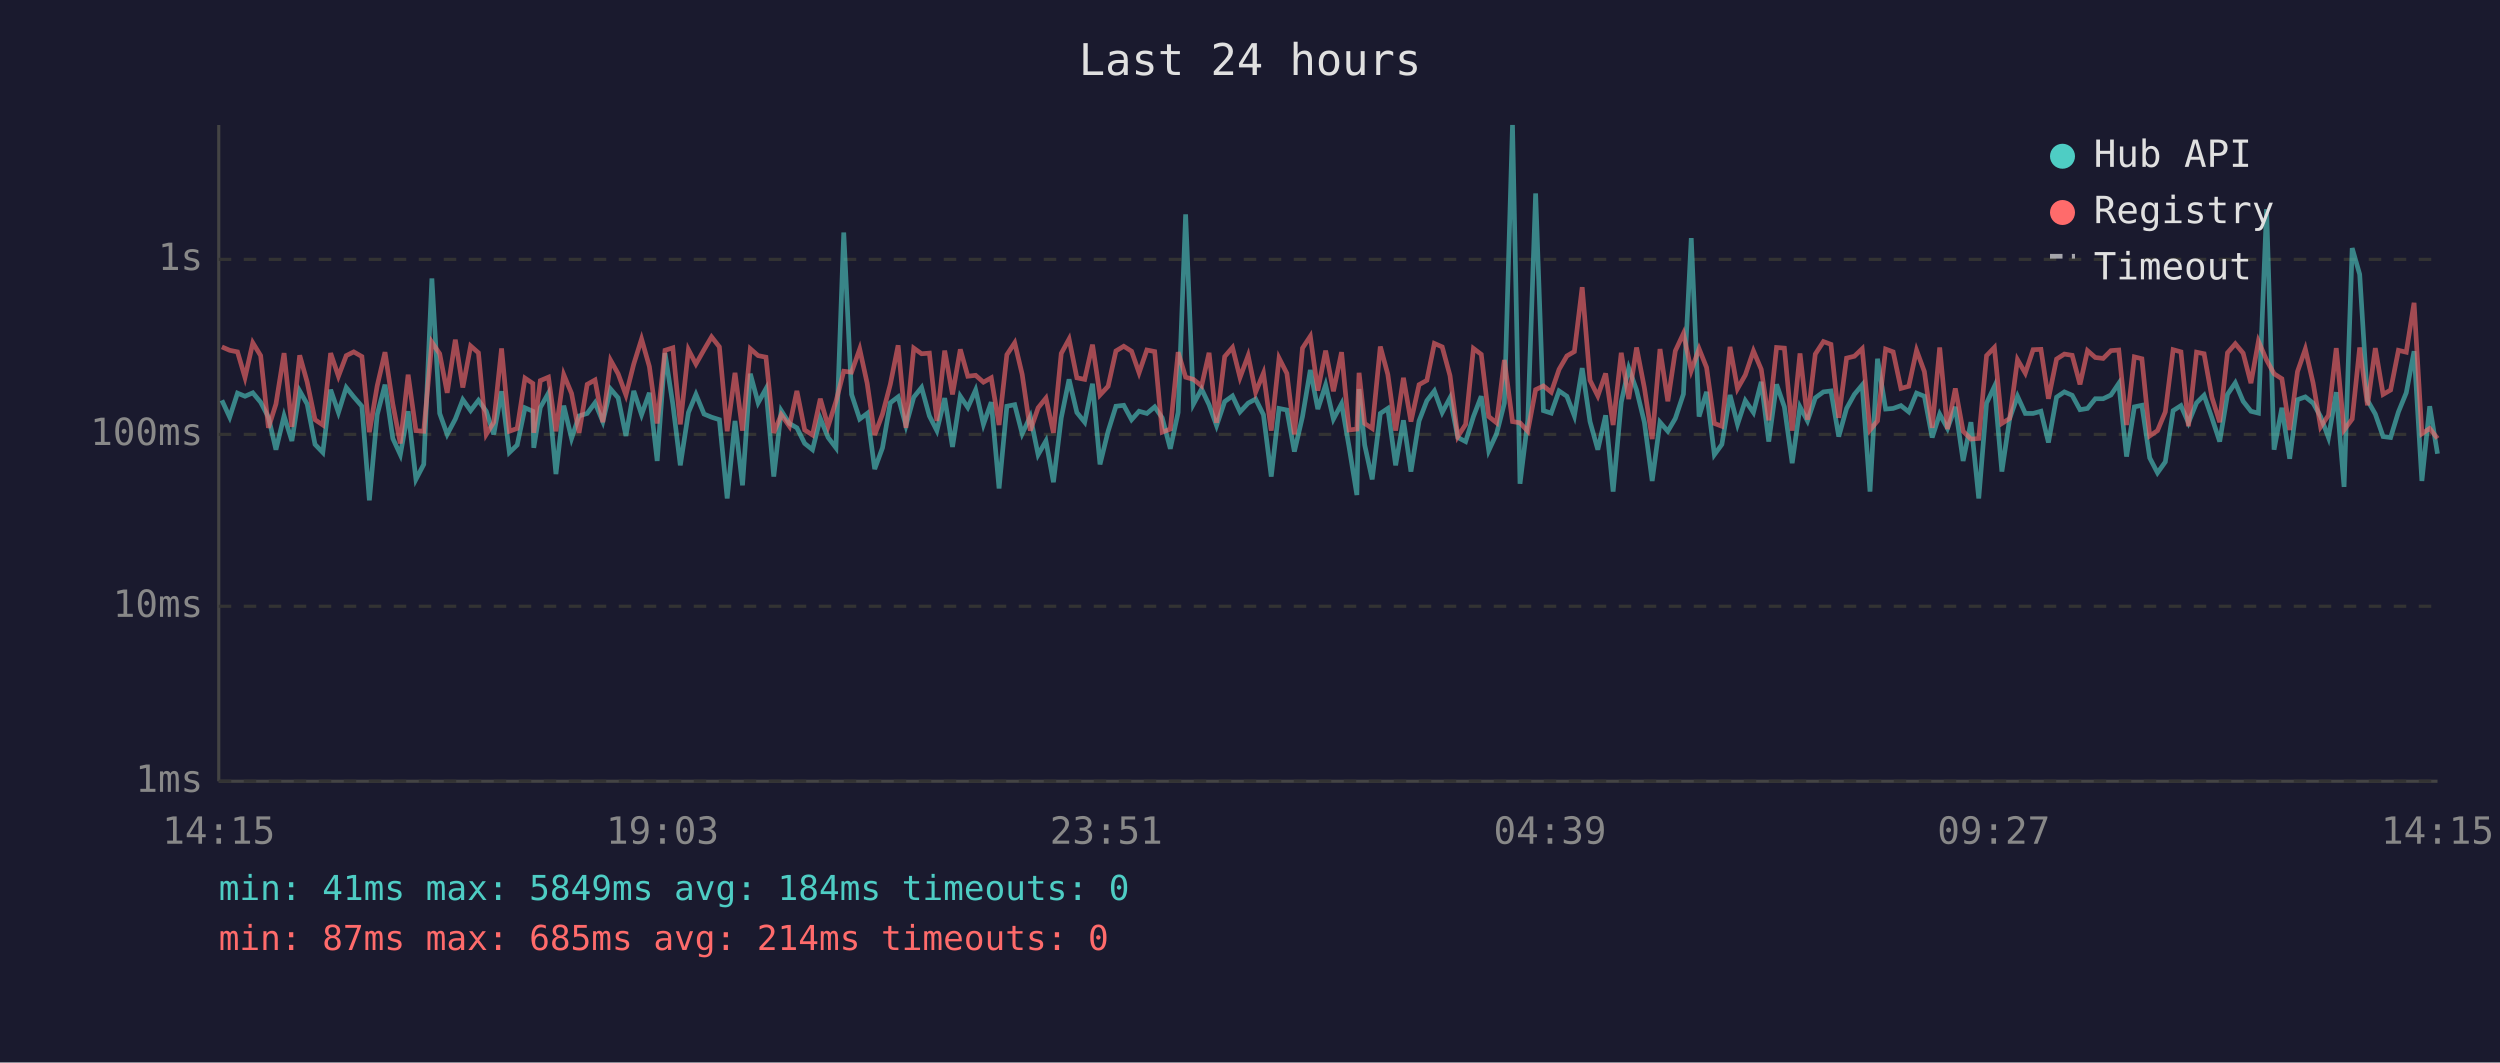
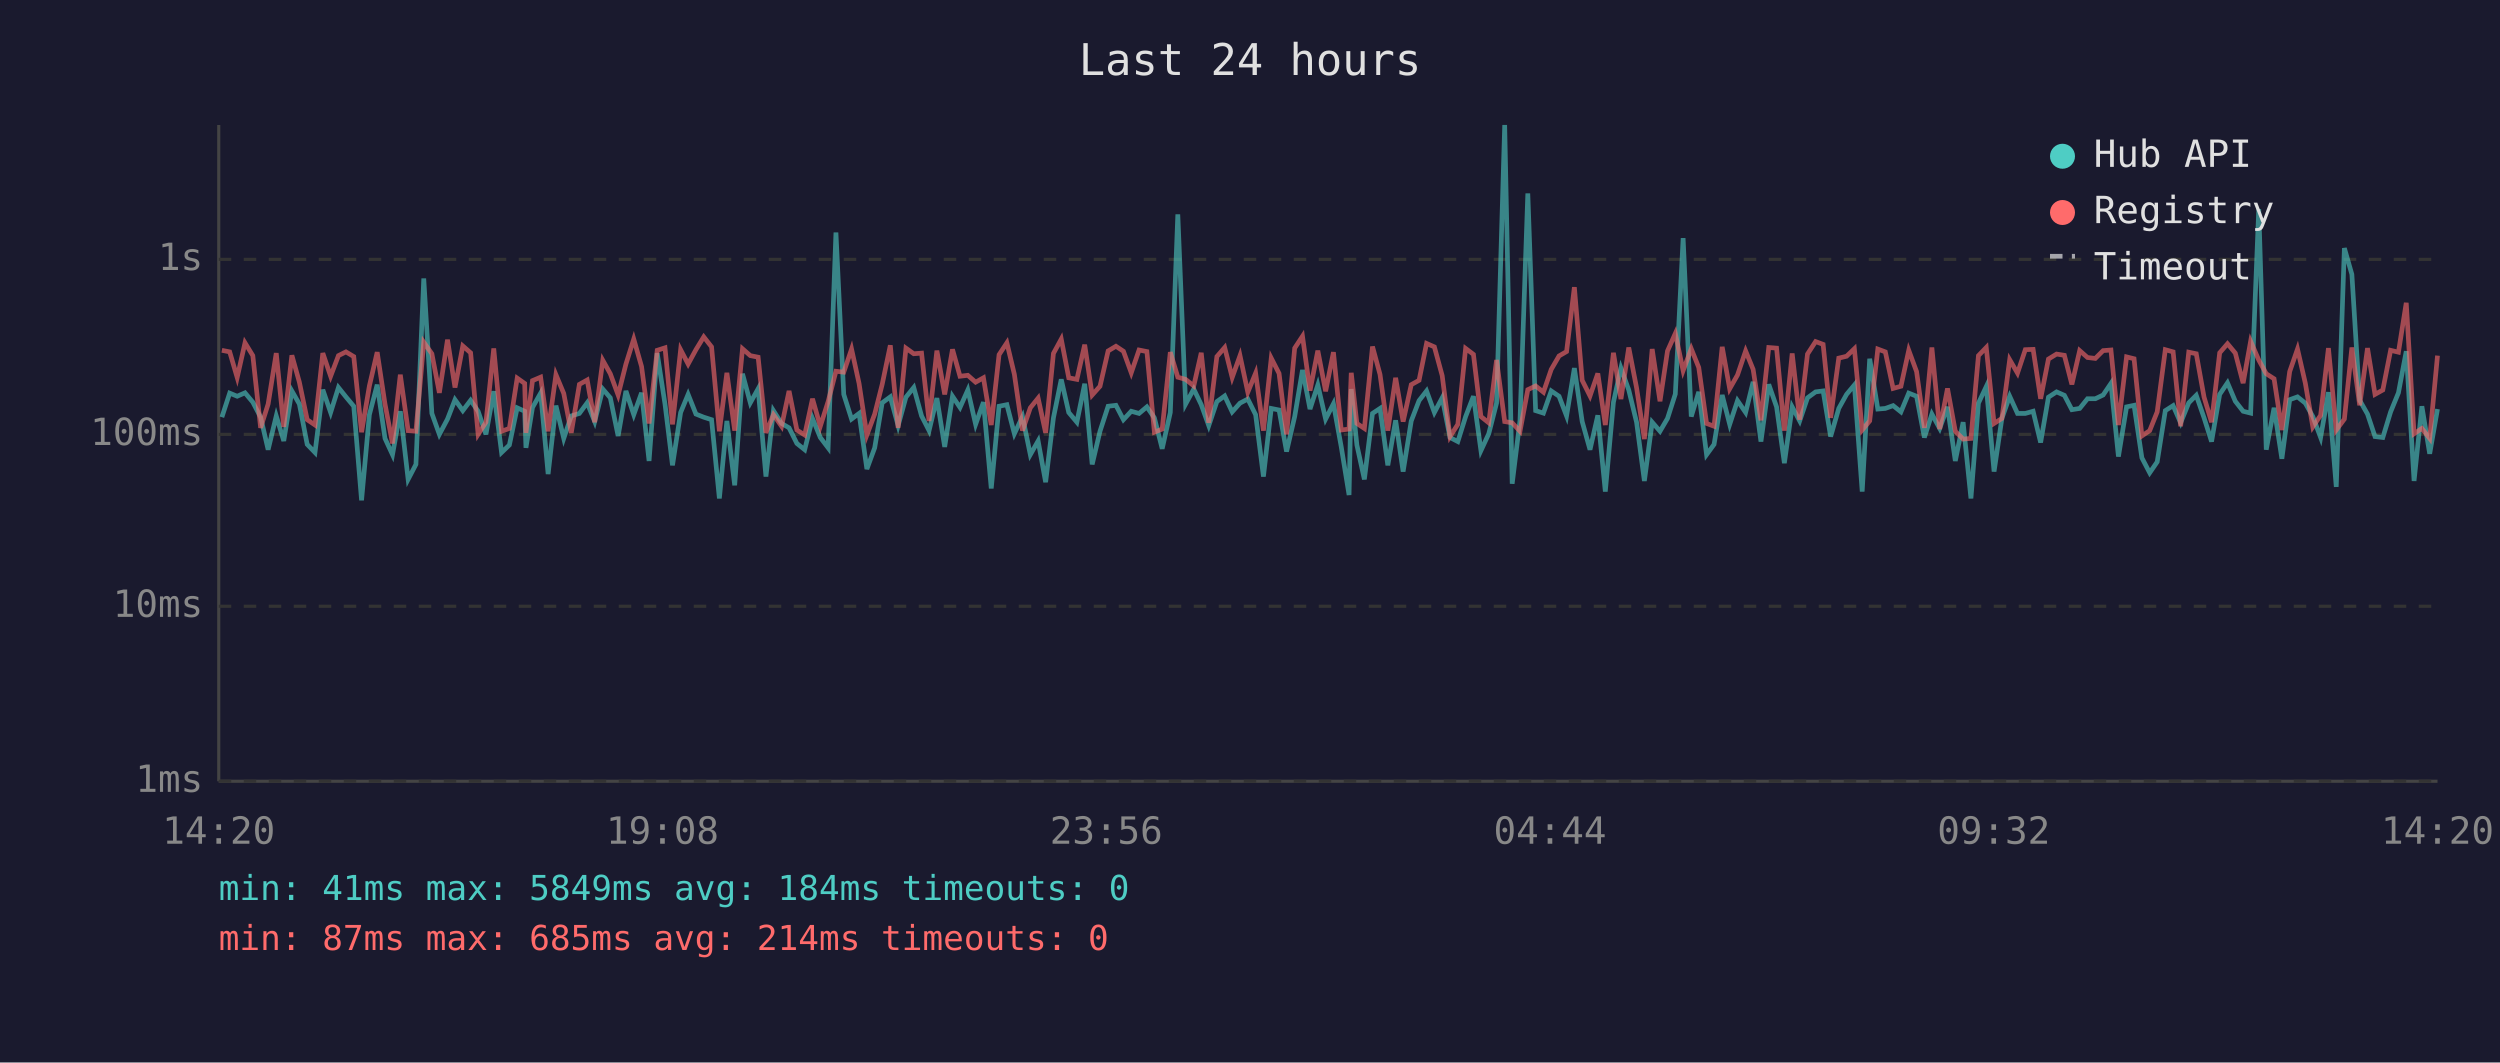
<svg xmlns="http://www.w3.org/2000/svg" viewBox="0 0 800 340" font-family="monospace" font-size="12">
  <rect width="800" height="340" fill="#1a1a2e" />
  <text x="400" y="24" fill="#e0e0e0" font-size="14" text-anchor="middle">Last 24 hours</text>
  <line x1="70" y1="40" x2="70" y2="250" stroke="#444" stroke-width="1" />
  <line x1="70" y1="250" x2="780" y2="250" stroke="#444" stroke-width="1" />
  <line x1="70" y1="250" x2="780" y2="250" stroke="#333" stroke-width="1" stroke-dasharray="4" />
  <text x="65" y="250" fill="#888" text-anchor="end" dominant-baseline="middle">1ms</text>
  <line x1="70" y1="194" x2="780" y2="194" stroke="#333" stroke-width="1" stroke-dasharray="4" />
  <text x="65" y="194" fill="#888" text-anchor="end" dominant-baseline="middle">10ms</text>
  <line x1="70" y1="139" x2="780" y2="139" stroke="#333" stroke-width="1" stroke-dasharray="4" />
  <text x="65" y="139" fill="#888" text-anchor="end" dominant-baseline="middle">100ms</text>
  <line x1="70" y1="83" x2="780" y2="83" stroke="#333" stroke-width="1" stroke-dasharray="4" />
  <text x="65" y="83" fill="#888" text-anchor="end" dominant-baseline="middle">1s</text>
-   <text x="70" y="270" fill="#888" text-anchor="middle">14:15</text>
-   <text x="212" y="270" fill="#888" text-anchor="middle">19:03</text>
-   <text x="354" y="270" fill="#888" text-anchor="middle">23:51</text>
-   <text x="496" y="270" fill="#888" text-anchor="middle">04:39</text>
-   <text x="638" y="270" fill="#888" text-anchor="middle">09:27</text>
-   <text x="780" y="270" fill="#888" text-anchor="middle">14:15</text>
-   <polyline points="71.0,128.1 73.5,133.5 76.0,125.8 78.4,126.8 80.9,125.7 83.4,128.7 85.9,133.5 88.3,143.9 90.9,133.1 93.4,141.1 95.9,125.1 98.3,129.3 100.8,142.2 103.3,144.8 105.8,124.7 108.3,132.0 110.8,124.0 113.2,127.0 115.8,130.0 118.2,160.1 120.7,132.7 123.2,123.1 125.7,140.3 128.1,145.5 130.6,131.6 133.1,153.4 135.6,148.6 138.2,89.1 140.7,132.3 143.1,139.0 145.7,134.1 148.1,127.9 150.6,131.4 153.1,128.1 155.6,131.6 158.0,139.0 160.5,125.2 163.0,144.8 165.5,142.4 168.0,130.5 170.5,131.6 170.8,143.3 172.9,130.4 175.5,125.8 177.9,151.7 180.4,129.8 182.9,140.3 185.3,133.1 187.9,132.3 190.4,128.9 192.9,134.9 195.4,124.5 197.8,127.3 200.3,139.5 202.8,125.1 205.3,132.7 207.8,125.7 210.3,147.5 212.8,113.0 215.3,129.3 217.7,148.9 220.3,132.0 222.7,126.2 225.3,132.5 227.7,133.5 230.2,134.3 232.7,159.5 235.2,134.7 237.6,155.3 240.1,119.6 242.6,128.9 245.1,124.4 247.6,152.5 250.0,131.4 252.6,135.5 255.0,136.9 257.5,141.9 260.0,143.9 262.5,133.9 265.0,140.0 267.5,143.3 270.0,74.4 272.5,126.2 275.1,134.1 277.5,132.3 279.9,150.1 282.4,143.3 284.9,128.9 287.4,127.0 289.9,136.2 292.4,127.1 294.9,124.0 297.4,133.1 299.8,137.8 302.3,127.4 304.8,143.0 307.3,126.8 309.7,130.4 312.2,124.8 314.7,135.8 317.2,128.7 319.7,156.3 322.2,130.0 324.7,129.5 327.1,138.8 329.7,133.3 332.2,145.5 334.7,141.1 337.1,154.3 339.6,133.7 342.1,121.4 344.6,132.0 347.1,135.1 349.6,122.8 352.0,148.6 354.6,138.0 357.1,130.0 359.6,129.7 362.1,134.3 364.5,131.6 367.0,132.3 369.5,130.2 371.9,133.7 374.5,143.6 377.0,132.0 379.4,68.6 381.9,129.3 384.5,124.5 386.9,129.5 389.3,136.2 391.9,128.5 394.4,126.7 396.8,131.8 399.4,129.0 401.8,127.7 404.3,132.7 406.8,152.5 409.3,130.7 411.8,131.2 414.2,144.5 416.8,133.3 419.3,118.4 421.7,130.9 424.2,123.2 426.7,134.1 429.3,129.2 431.7,143.0 434.2,158.4 434.9,124.5 436.7,142.4 439.1,153.4 441.7,132.3 444.1,130.7 446.6,148.9 449.1,134.5 451.5,150.9 454.1,134.7 456.6,128.2 459.0,125.1 461.5,132.0 464.0,127.3 466.5,140.0 469.0,141.3 471.5,133.3 474.0,126.8 476.4,144.2 478.9,138.8 481.4,129.0 484.0,40.0 486.4,154.8 488.9,134.5 491.4,61.9 493.9,131.4 496.4,132.2 498.9,125.1 501.4,126.8 503.8,133.1 506.3,117.8 508.8,134.9 511.3,143.9 513.8,132.9 516.2,157.3 518.8,128.7 521.2,117.8 523.7,124.8 526.2,135.1 528.7,153.9 531.2,135.1 533.7,138.0 536.1,133.9 538.7,126.1 541.2,76.2 543.7,133.3 546.1,125.4 548.6,145.5 551.0,142.2 553.6,126.4 556.0,135.8 558.5,128.2 561.1,132.0 563.6,122.2 566.0,141.3 568.5,123.0 571.0,130.2 573.5,148.2 576.0,130.2 578.4,134.7 580.9,127.3 583.5,125.4 585.9,125.1 588.4,139.7 590.9,130.7 593.4,126.2 595.9,123.2 598.4,157.3 600.8,114.8 603.4,130.9 605.8,130.7 608.3,129.8 610.8,131.8 613.3,125.8 615.8,126.8 618.3,140.0 620.7,132.5 623.2,137.1 625.7,130.2 628.2,147.5 630.7,135.1 633.2,159.5 635.7,129.0 638.2,123.7 640.6,150.9 643.1,133.9 645.6,126.8 648.1,132.3 650.6,132.3 653.1,131.6 655.5,141.6 658.1,127.1 660.6,125.4 663.1,126.5 665.6,131.1 668.0,130.7 670.5,127.6 673.0,127.6 675.5,126.4 678.0,122.7 680.5,146.1 683.0,130.2 685.4,129.7 687.9,146.5 690.4,151.3 692.9,147.8 695.4,131.4 697.9,129.8 700.3,135.3 702.9,128.9 705.3,126.5 707.8,133.7 710.3,141.3 712.8,126.2 715.3,122.5 717.8,128.4 720.3,131.6 722.7,132.2 725.3,66.9 727.7,143.9 730.2,130.5 732.7,146.8 735.2,127.9 737.7,127.0 740.2,129.0 742.6,133.3 745.1,140.0 747.6,125.5 750.1,155.8 752.7,79.4 755.1,87.8 757.6,128.1 760.1,132.5 762.6,139.7 765.0,140.0 767.5,131.8 770.0,125.7 772.5,112.4 775.0,153.9 777.5,130.0 780.0,145.2" fill="none" stroke="#4ecdc4" stroke-width="1.5" opacity="0.6" />
-   <polyline points="71.0,111.0 73.5,112.1 76.0,112.6 78.4,120.8 80.9,109.7 83.4,113.8 85.9,136.9 88.3,129.3 90.9,113.0 93.4,136.6 95.9,113.7 98.3,122.3 100.8,134.3 103.3,136.0 105.8,113.0 108.3,120.4 110.8,113.8 113.2,112.6 115.8,114.1 118.2,138.3 120.7,123.5 123.2,112.7 125.7,129.3 128.1,141.9 130.6,119.9 133.1,137.8 135.6,138.0 138.2,109.5 140.7,113.2 143.1,125.7 145.7,108.7 148.1,124.0 150.6,110.7 153.1,112.9 155.6,139.0 158.0,135.1 160.5,111.5 163.0,138.0 165.5,137.1 168.0,121.0 170.5,122.7 170.8,138.5 172.9,121.8 175.5,120.7 177.9,138.0 180.4,119.9 182.9,125.9 185.3,138.5 187.9,123.0 190.4,121.6 192.9,135.1 195.4,115.3 197.8,119.6 200.3,126.4 202.8,116.5 205.3,108.5 207.8,117.3 210.3,135.5 212.8,112.1 215.3,111.3 217.7,135.8 220.3,111.9 222.7,116.5 225.3,111.9 227.7,107.8 230.2,111.0 232.7,138.0 235.2,119.3 237.6,137.8 240.1,111.6 242.6,113.8 245.1,114.3 247.6,138.5 250.0,132.7 252.6,136.4 255.0,125.1 257.5,137.6 260.0,139.2 262.5,127.6 265.0,136.4 267.5,128.5 270.0,118.8 272.5,119.1 275.1,111.7 277.5,122.7 279.9,139.2 282.4,132.5 284.9,123.0 287.4,110.5 289.9,136.9 292.4,111.4 294.9,113.2 297.4,113.0 299.8,134.7 302.3,112.2 304.8,126.2 307.3,111.8 309.7,120.4 312.2,120.1 314.7,122.3 317.2,120.9 319.7,136.0 322.2,113.5 324.7,109.7 327.1,119.8 329.7,137.8 332.2,130.5 334.7,127.4 337.1,138.5 339.6,113.1 342.1,108.5 344.6,120.9 347.1,121.4 349.6,110.3 352.0,126.4 354.6,123.6 357.1,112.3 359.6,110.8 362.1,112.4 364.5,119.3 367.0,112.0 369.5,112.5 371.9,138.3 374.5,137.3 377.0,112.7 379.4,120.7 381.9,121.4 384.5,123.5 386.9,112.9 389.3,135.3 391.9,114.1 394.4,111.2 396.8,120.8 399.4,113.8 401.8,125.5 404.3,119.4 406.8,137.8 409.3,114.6 411.8,119.5 414.2,139.0 416.8,111.4 419.3,107.6 421.7,125.0 424.2,112.2 426.7,125.2 429.3,112.7 431.7,137.6 434.2,137.3 434.9,119.3 436.7,135.5 439.1,137.1 441.7,110.9 444.1,119.8 446.6,137.8 449.1,120.9 451.5,134.9 454.1,123.1 456.6,121.7 459.0,109.9 461.5,111.0 464.0,120.2 466.5,139.7 469.0,135.8 471.5,111.5 474.0,113.4 476.4,133.3 478.9,135.3 481.4,115.2 484.0,134.9 486.4,135.3 488.9,138.0 491.4,124.7 493.9,123.5 496.4,125.5 498.9,118.2 501.4,113.9 503.8,112.5 506.3,91.9 508.8,121.7 511.3,126.7 513.8,119.5 516.2,136.0 518.8,112.9 521.2,127.7 523.7,111.2 526.2,124.1 528.7,140.5 531.2,111.7 533.7,128.4 536.1,112.3 538.7,106.7 541.2,118.6 543.7,111.6 546.1,117.6 548.6,135.5 551.0,136.4 553.6,111.0 556.0,124.4 558.5,120.0 561.1,112.3 563.6,118.2 566.0,134.5 568.5,111.2 571.0,111.4 573.5,137.8 576.0,113.1 578.4,134.3 580.9,113.3 583.5,109.3 585.9,110.2 588.4,133.7 590.9,114.6 593.4,114.0 595.9,111.6 598.4,137.6 600.8,134.7 603.4,111.7 605.8,112.6 608.3,124.3 610.8,123.6 613.3,112.1 615.8,118.9 618.3,136.9 620.7,111.2 623.2,137.3 625.7,124.3 628.2,138.0 630.7,140.5 633.2,140.3 635.7,113.8 638.2,111.2 640.6,135.5 643.1,133.9 645.6,115.1 648.1,119.4 650.6,111.9 653.1,111.8 655.5,127.6 658.1,114.9 660.6,113.3 663.1,113.7 665.6,123.0 668.0,112.2 670.5,114.4 673.0,114.7 675.5,112.2 678.0,112.0 680.5,136.0 683.0,114.2 685.4,114.8 687.9,139.5 690.4,137.8 692.9,131.8 695.4,111.9 697.9,112.6 700.3,136.4 702.9,112.7 705.3,113.2 707.8,127.1 710.3,135.1 712.8,112.9 715.3,110.0 717.8,113.0 720.3,122.6 722.7,109.2 725.3,115.2 727.7,119.6 730.2,121.2 732.7,137.6 735.2,118.9 737.7,111.7 740.2,122.6 742.6,136.6 745.1,132.9 747.6,111.4 750.1,137.6 752.7,134.1 755.1,111.2 757.6,129.7 760.1,111.4 762.6,126.2 765.0,124.8 767.5,112.1 770.0,112.7 772.5,96.9 775.0,138.8 777.5,137.1 780.0,140.3" fill="none" stroke="#ff6b6b" stroke-width="1.5" opacity="0.6" />
+   <text x="70" y="270" fill="#888" text-anchor="middle">14:20</text>
+   <text x="212" y="270" fill="#888" text-anchor="middle">19:08</text>
+   <text x="354" y="270" fill="#888" text-anchor="middle">23:56</text>
+   <text x="496" y="270" fill="#888" text-anchor="middle">04:44</text>
+   <text x="638" y="270" fill="#888" text-anchor="middle">09:32</text>
+   <text x="780" y="270" fill="#888" text-anchor="middle">14:20</text>
+   <polyline points="71.0,133.5 73.5,125.8 75.9,126.8 78.4,125.7 80.9,128.7 83.4,133.5 85.8,143.9 88.4,133.1 90.8,141.1 93.4,125.1 95.8,129.3 98.3,142.2 100.8,144.8 103.3,124.7 105.8,132.0 108.3,124.0 110.7,127.0 113.2,130.0 115.7,160.1 118.2,132.7 120.7,123.1 123.2,140.3 125.6,145.5 128.1,131.6 130.6,153.4 133.1,148.6 135.6,89.1 138.2,132.3 140.6,139.0 143.2,134.1 145.6,127.9 148.1,131.4 150.6,128.1 153.0,131.6 155.5,139.0 158.0,125.2 160.5,144.8 163.0,142.4 165.5,130.5 167.9,131.6 168.3,143.3 170.4,130.4 173.0,125.8 175.4,151.7 177.9,129.8 180.4,140.3 182.8,133.1 185.4,132.3 187.9,128.9 190.3,134.9 192.9,124.5 195.3,127.3 197.8,139.5 200.3,125.1 202.8,132.7 205.3,125.7 207.7,147.5 210.3,113.0 212.8,129.3 215.2,148.9 217.8,132.0 220.2,126.2 222.7,132.5 225.2,133.5 227.7,134.3 230.2,159.5 232.6,134.7 235.1,155.3 237.6,119.6 240.1,128.9 242.6,124.4 245.1,152.5 247.5,131.4 250.1,135.5 252.5,136.9 255.0,141.9 257.5,143.9 260.0,133.9 262.5,140.0 265.0,143.3 267.5,74.4 270.0,126.2 272.5,134.1 274.9,132.3 277.4,150.1 279.9,143.3 282.3,128.9 284.9,127.0 287.4,136.2 289.9,127.1 292.4,124.0 294.9,133.1 297.3,137.8 299.8,127.4 302.3,143.0 304.8,126.8 307.2,130.4 309.7,124.8 312.2,135.8 314.7,128.7 317.2,156.3 319.7,130.0 322.2,129.5 324.6,138.8 327.2,133.3 329.7,145.5 332.2,141.1 334.6,154.3 337.1,133.7 339.6,121.4 342.0,132.0 344.6,135.1 347.1,122.8 349.5,148.6 352.0,138.0 354.6,130.0 357.1,129.7 359.5,134.3 362.0,131.6 364.5,132.3 367.0,130.2 369.4,133.7 371.9,143.6 374.5,132.0 376.9,68.6 379.4,129.3 382.0,124.5 384.4,129.5 386.8,136.2 389.4,128.5 391.9,126.7 394.3,131.8 396.8,129.0 399.3,127.7 401.8,132.7 404.3,152.5 406.8,130.7 409.3,131.2 411.7,144.5 414.3,133.3 416.8,118.4 419.2,130.9 421.7,123.2 424.2,134.1 426.7,129.2 429.2,143.0 431.7,158.4 432.4,124.5 434.2,142.4 436.6,153.4 439.2,132.3 441.6,130.7 444.1,148.9 446.6,134.5 449.0,150.9 451.6,134.7 454.1,128.2 456.5,125.1 459.0,132.0 461.5,127.3 464.0,140.0 466.5,141.3 469.0,133.3 471.5,126.8 473.9,144.2 476.4,138.8 478.9,129.0 481.5,40.0 483.9,154.8 486.4,134.5 488.9,61.9 491.4,131.4 493.9,132.2 496.4,125.1 498.9,126.8 501.3,133.1 503.8,117.8 506.3,134.9 508.8,143.9 511.3,132.9 513.7,157.3 516.3,128.7 518.7,117.8 521.2,124.8 523.7,135.1 526.2,153.9 528.7,135.1 531.2,138.0 533.6,133.9 536.1,126.1 538.6,76.2 541.2,133.3 543.6,125.4 546.1,145.5 548.5,142.2 551.1,126.4 553.5,135.8 556.0,128.2 558.6,132.0 561.0,122.2 563.5,141.3 566.0,123.0 568.5,130.2 571.0,148.2 573.5,130.2 575.9,134.7 578.4,127.3 581.0,125.4 583.4,125.1 585.8,139.7 588.4,130.7 590.9,126.2 593.4,123.2 595.9,157.3 598.3,114.8 600.9,130.9 603.3,130.7 605.8,129.8 608.3,131.8 610.8,125.8 613.3,126.8 615.8,140.0 618.2,132.5 620.7,137.1 623.2,130.2 625.7,147.5 628.2,135.1 630.7,159.5 633.1,129.0 635.6,123.7 638.1,150.9 640.6,133.9 643.1,126.8 645.6,132.3 648.1,132.3 650.6,131.6 653.0,141.6 655.5,127.1 658.1,125.4 660.6,126.5 663.0,131.1 665.5,130.7 668.0,127.6 670.5,127.6 673.0,126.4 675.5,122.7 677.9,146.1 680.5,130.2 682.9,129.7 685.4,146.5 687.9,151.3 690.3,147.8 692.9,131.4 695.4,129.8 697.8,135.3 700.4,128.9 702.8,126.5 705.3,133.7 707.7,141.3 710.3,126.2 712.8,122.5 715.3,128.4 717.8,131.6 720.2,132.2 722.8,66.9 725.2,143.9 727.7,130.5 730.2,146.8 732.7,127.9 735.2,127.0 737.7,129.0 740.1,133.3 742.6,140.0 745.1,125.5 747.6,155.8 750.2,79.4 752.6,87.8 755.1,128.1 757.6,132.5 760.0,139.7 762.5,140.0 765.0,131.8 767.5,125.7 770.0,112.4 772.5,153.9 775.0,130.0 777.5,145.2 780.0,130.9" fill="none" stroke="#4ecdc4" stroke-width="1.5" opacity="0.6" />
+   <polyline points="71.0,112.1 73.5,112.6 75.9,120.8 78.4,109.7 80.9,113.8 83.4,136.9 85.8,129.3 88.4,113.0 90.8,136.6 93.4,113.7 95.8,122.3 98.3,134.3 100.8,136.0 103.3,113.0 105.8,120.4 108.3,113.8 110.7,112.6 113.2,114.1 115.7,138.3 118.2,123.5 120.7,112.7 123.2,129.3 125.6,141.9 128.1,119.9 130.6,137.8 133.1,138.0 135.6,109.5 138.2,113.2 140.6,125.7 143.2,108.7 145.6,124.0 148.1,110.7 150.6,112.9 153.0,139.0 155.5,135.1 158.0,111.5 160.5,138.0 163.0,137.1 165.5,121.0 167.9,122.7 168.3,138.5 170.4,121.8 173.0,120.7 175.4,138.0 177.9,119.9 180.4,125.9 182.8,138.5 185.4,123.0 187.9,121.6 190.3,135.1 192.9,115.3 195.3,119.6 197.8,126.4 200.3,116.5 202.8,108.5 205.3,117.3 207.7,135.5 210.3,112.1 212.8,111.3 215.2,135.8 217.8,111.9 220.2,116.5 222.7,111.9 225.2,107.8 227.7,111.0 230.2,138.0 232.6,119.3 235.1,137.8 237.6,111.6 240.1,113.8 242.6,114.3 245.1,138.5 247.5,132.7 250.1,136.4 252.5,125.1 255.0,137.6 257.5,139.2 260.0,127.6 262.5,136.4 265.0,128.5 267.5,118.8 270.0,119.1 272.5,111.7 274.9,122.7 277.4,139.2 279.9,132.5 282.3,123.0 284.9,110.5 287.4,136.9 289.9,111.4 292.4,113.2 294.9,113.0 297.3,134.7 299.8,112.2 302.3,126.2 304.8,111.8 307.2,120.4 309.7,120.1 312.2,122.3 314.7,120.9 317.2,136.0 319.7,113.5 322.2,109.7 324.6,119.8 327.2,137.8 329.7,130.5 332.2,127.4 334.6,138.5 337.1,113.1 339.6,108.5 342.0,120.9 344.6,121.4 347.1,110.3 349.5,126.4 352.0,123.6 354.6,112.3 357.1,110.8 359.5,112.4 362.0,119.3 364.5,112.0 367.0,112.5 369.4,138.3 371.9,137.3 374.5,112.7 376.9,120.7 379.4,121.4 382.0,123.5 384.4,112.9 386.8,135.3 389.4,114.1 391.9,111.2 394.3,120.8 396.8,113.8 399.3,125.5 401.8,119.4 404.3,137.8 406.8,114.6 409.3,119.5 411.7,139.0 414.3,111.4 416.8,107.6 419.2,125.0 421.7,112.2 424.2,125.2 426.7,112.7 429.2,137.6 431.7,137.3 432.4,119.3 434.2,135.5 436.6,137.1 439.2,110.9 441.6,119.8 444.1,137.8 446.6,120.9 449.0,134.9 451.6,123.1 454.1,121.7 456.5,109.9 459.0,111.0 461.5,120.2 464.0,139.7 466.5,135.8 469.0,111.5 471.5,113.4 473.9,133.3 476.4,135.3 478.9,115.2 481.5,134.9 483.9,135.3 486.4,138.0 488.9,124.7 491.4,123.5 493.9,125.5 496.4,118.2 498.9,113.9 501.3,112.5 503.8,91.9 506.3,121.7 508.8,126.7 511.3,119.5 513.7,136.0 516.3,112.9 518.7,127.7 521.2,111.2 523.7,124.1 526.2,140.5 528.7,111.7 531.2,128.4 533.6,112.3 536.1,106.7 538.6,118.6 541.2,111.6 543.6,117.6 546.1,135.5 548.5,136.4 551.1,111.0 553.5,124.4 556.0,120.0 558.6,112.3 561.0,118.2 563.5,134.5 566.0,111.2 568.5,111.4 571.0,137.8 573.5,113.1 575.9,134.3 578.4,113.3 581.0,109.3 583.4,110.2 585.8,133.7 588.4,114.6 590.9,114.0 593.4,111.6 595.9,137.6 598.3,134.7 600.9,111.7 603.3,112.6 605.8,124.3 608.3,123.6 610.8,112.1 613.3,118.9 615.8,136.9 618.2,111.2 620.7,137.3 623.2,124.3 625.7,138.0 628.2,140.5 630.7,140.3 633.1,113.8 635.6,111.2 638.1,135.5 640.6,133.9 643.1,115.1 645.6,119.4 648.1,111.9 650.6,111.8 653.0,127.6 655.5,114.9 658.1,113.3 660.6,113.7 663.0,123.0 665.5,112.2 668.0,114.4 670.5,114.7 673.0,112.2 675.5,112.0 677.9,136.0 680.5,114.2 682.9,114.8 685.4,139.5 687.9,137.8 690.3,131.8 692.9,111.9 695.4,112.6 697.8,136.4 700.4,112.7 702.8,113.2 705.3,127.1 707.7,135.1 710.3,112.9 712.8,110.0 715.3,113.0 717.8,122.6 720.2,109.2 722.8,115.2 725.2,119.6 727.7,121.2 730.2,137.6 732.7,118.9 735.2,111.7 737.7,122.6 740.1,136.6 742.6,132.9 745.1,111.4 747.6,137.6 750.2,134.1 752.6,111.2 755.1,129.7 757.6,111.4 760.0,126.2 762.5,124.8 765.0,112.1 767.5,112.7 770.0,96.9 772.5,138.8 775.0,137.1 777.5,140.3 780.0,113.8" fill="none" stroke="#ff6b6b" stroke-width="1.5" opacity="0.6" />
  <circle cx="660" cy="50" r="4" fill="#4ecdc4" />
  <text x="670" y="50" fill="#e0e0e0" dominant-baseline="middle">Hub API</text>
  <circle cx="660" cy="68" r="4" fill="#ff6b6b" />
  <text x="670" y="68" fill="#e0e0e0" dominant-baseline="middle">Registry</text>
  <line x1="656" y1="82" x2="664" y2="82" stroke="#e0e0e0" stroke-width="1.5" stroke-dasharray="4,3" opacity="0.7" />
  <text x="670" y="86" fill="#e0e0e0" dominant-baseline="middle">Timeout</text>
  <text x="70" y="288" fill="#4ecdc4" font-size="11">min: 41ms  max: 5849ms  avg: 184ms  timeouts: 0</text>
  <text x="70" y="304" fill="#ff6b6b" font-size="11">min: 87ms  max: 685ms  avg: 214ms  timeouts: 0</text>
</svg>
